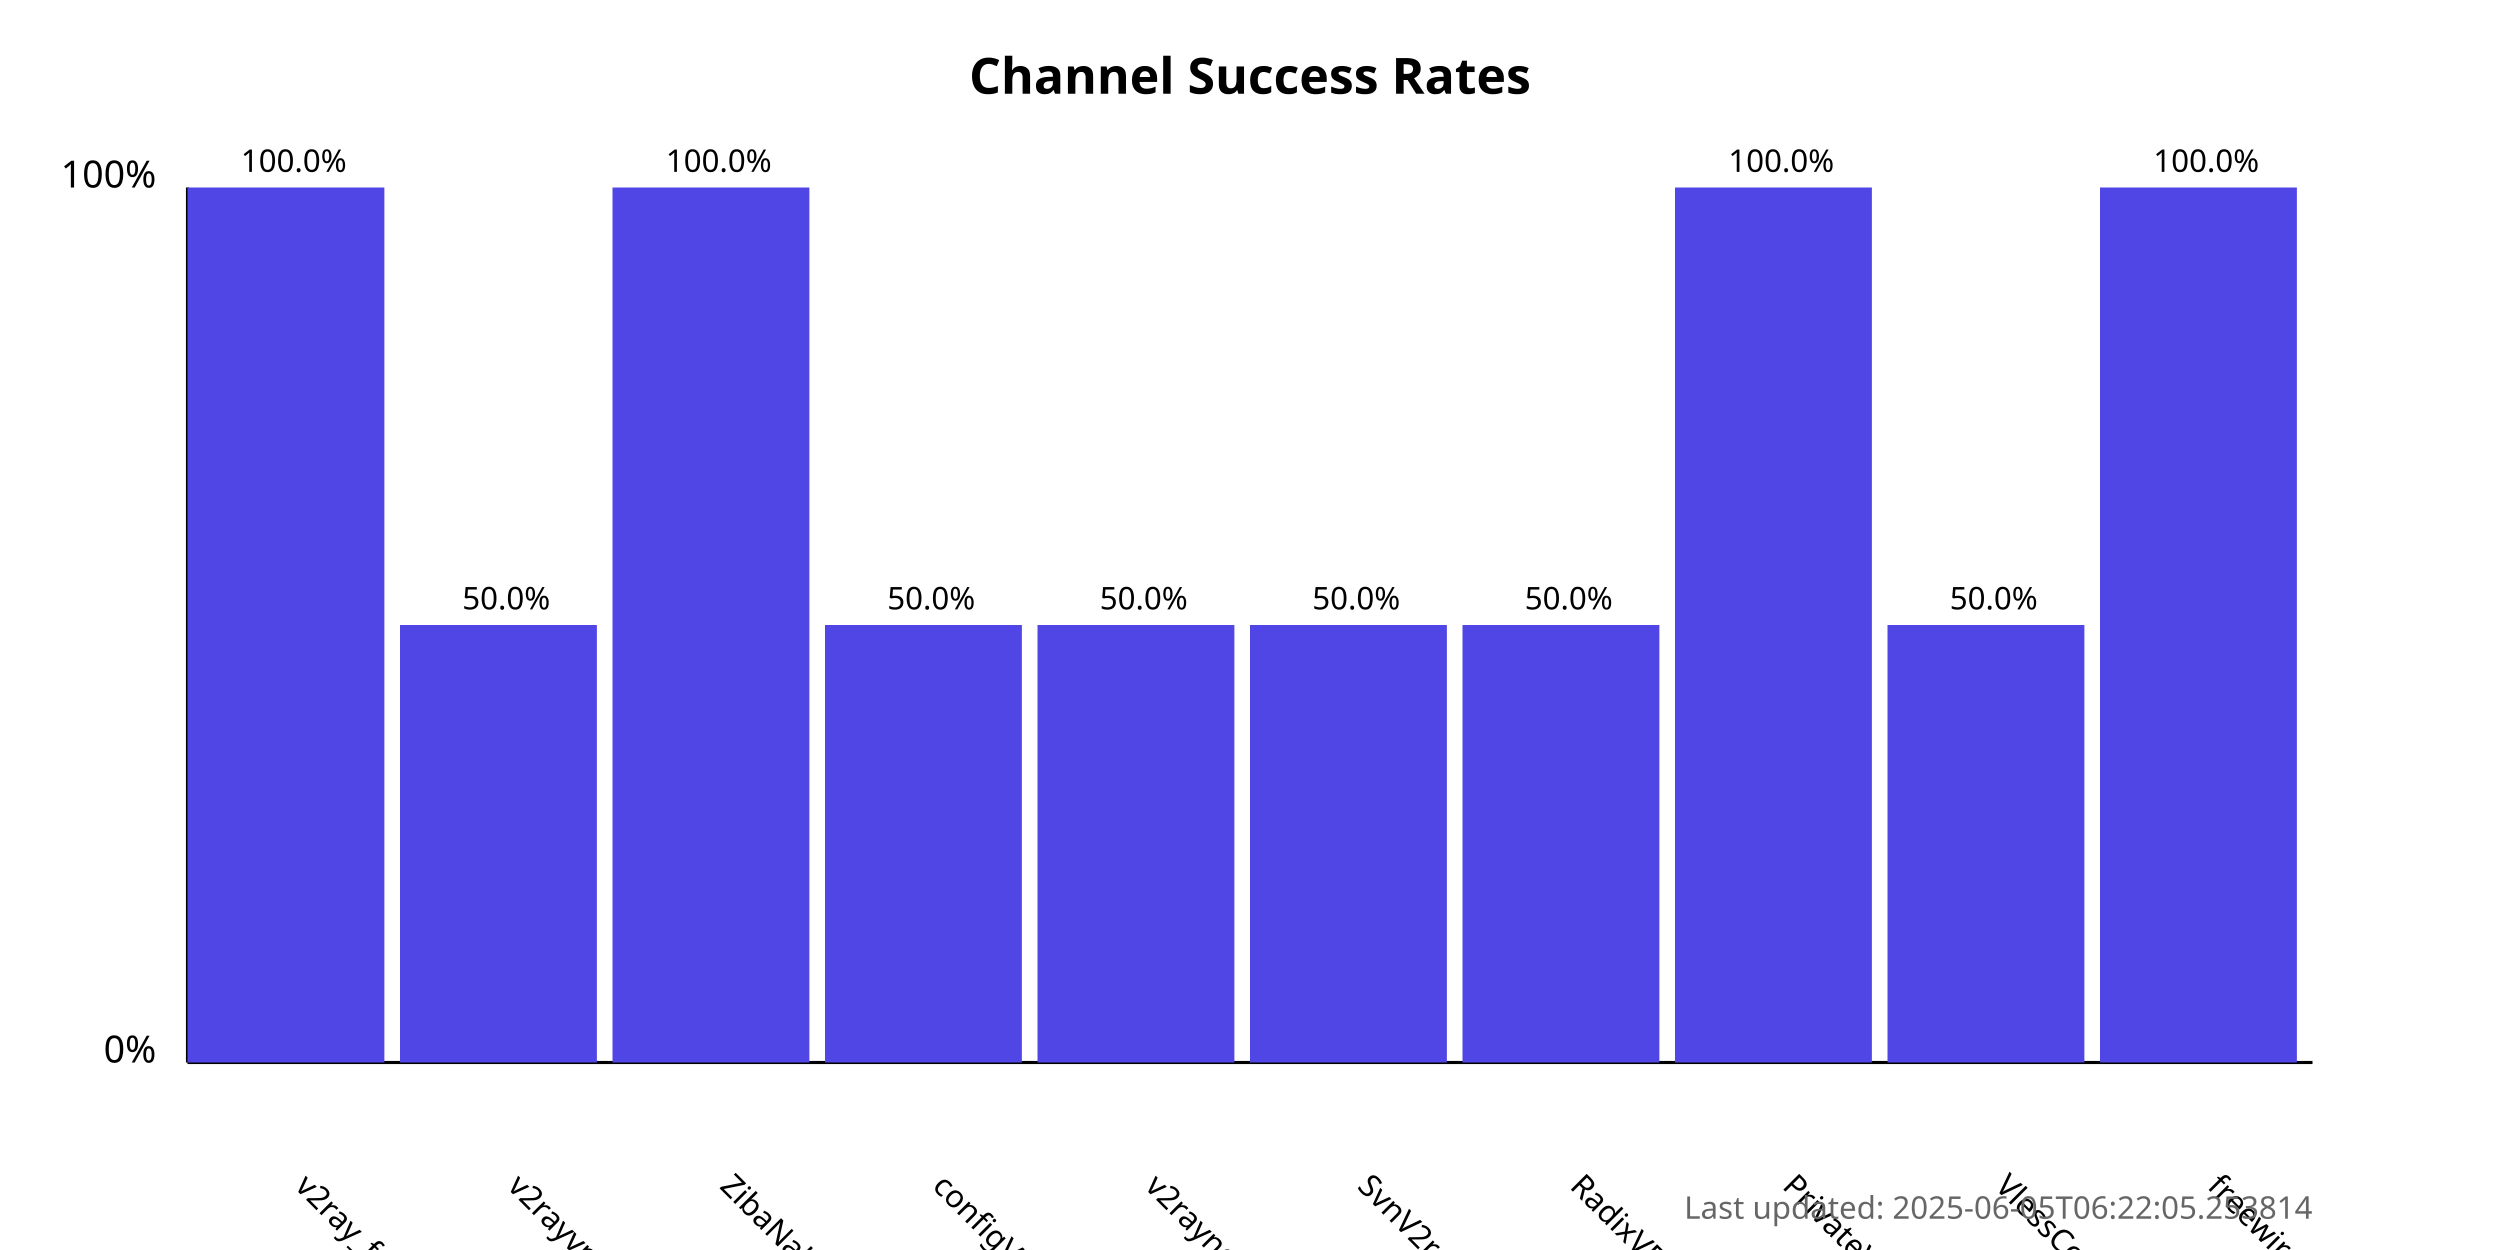
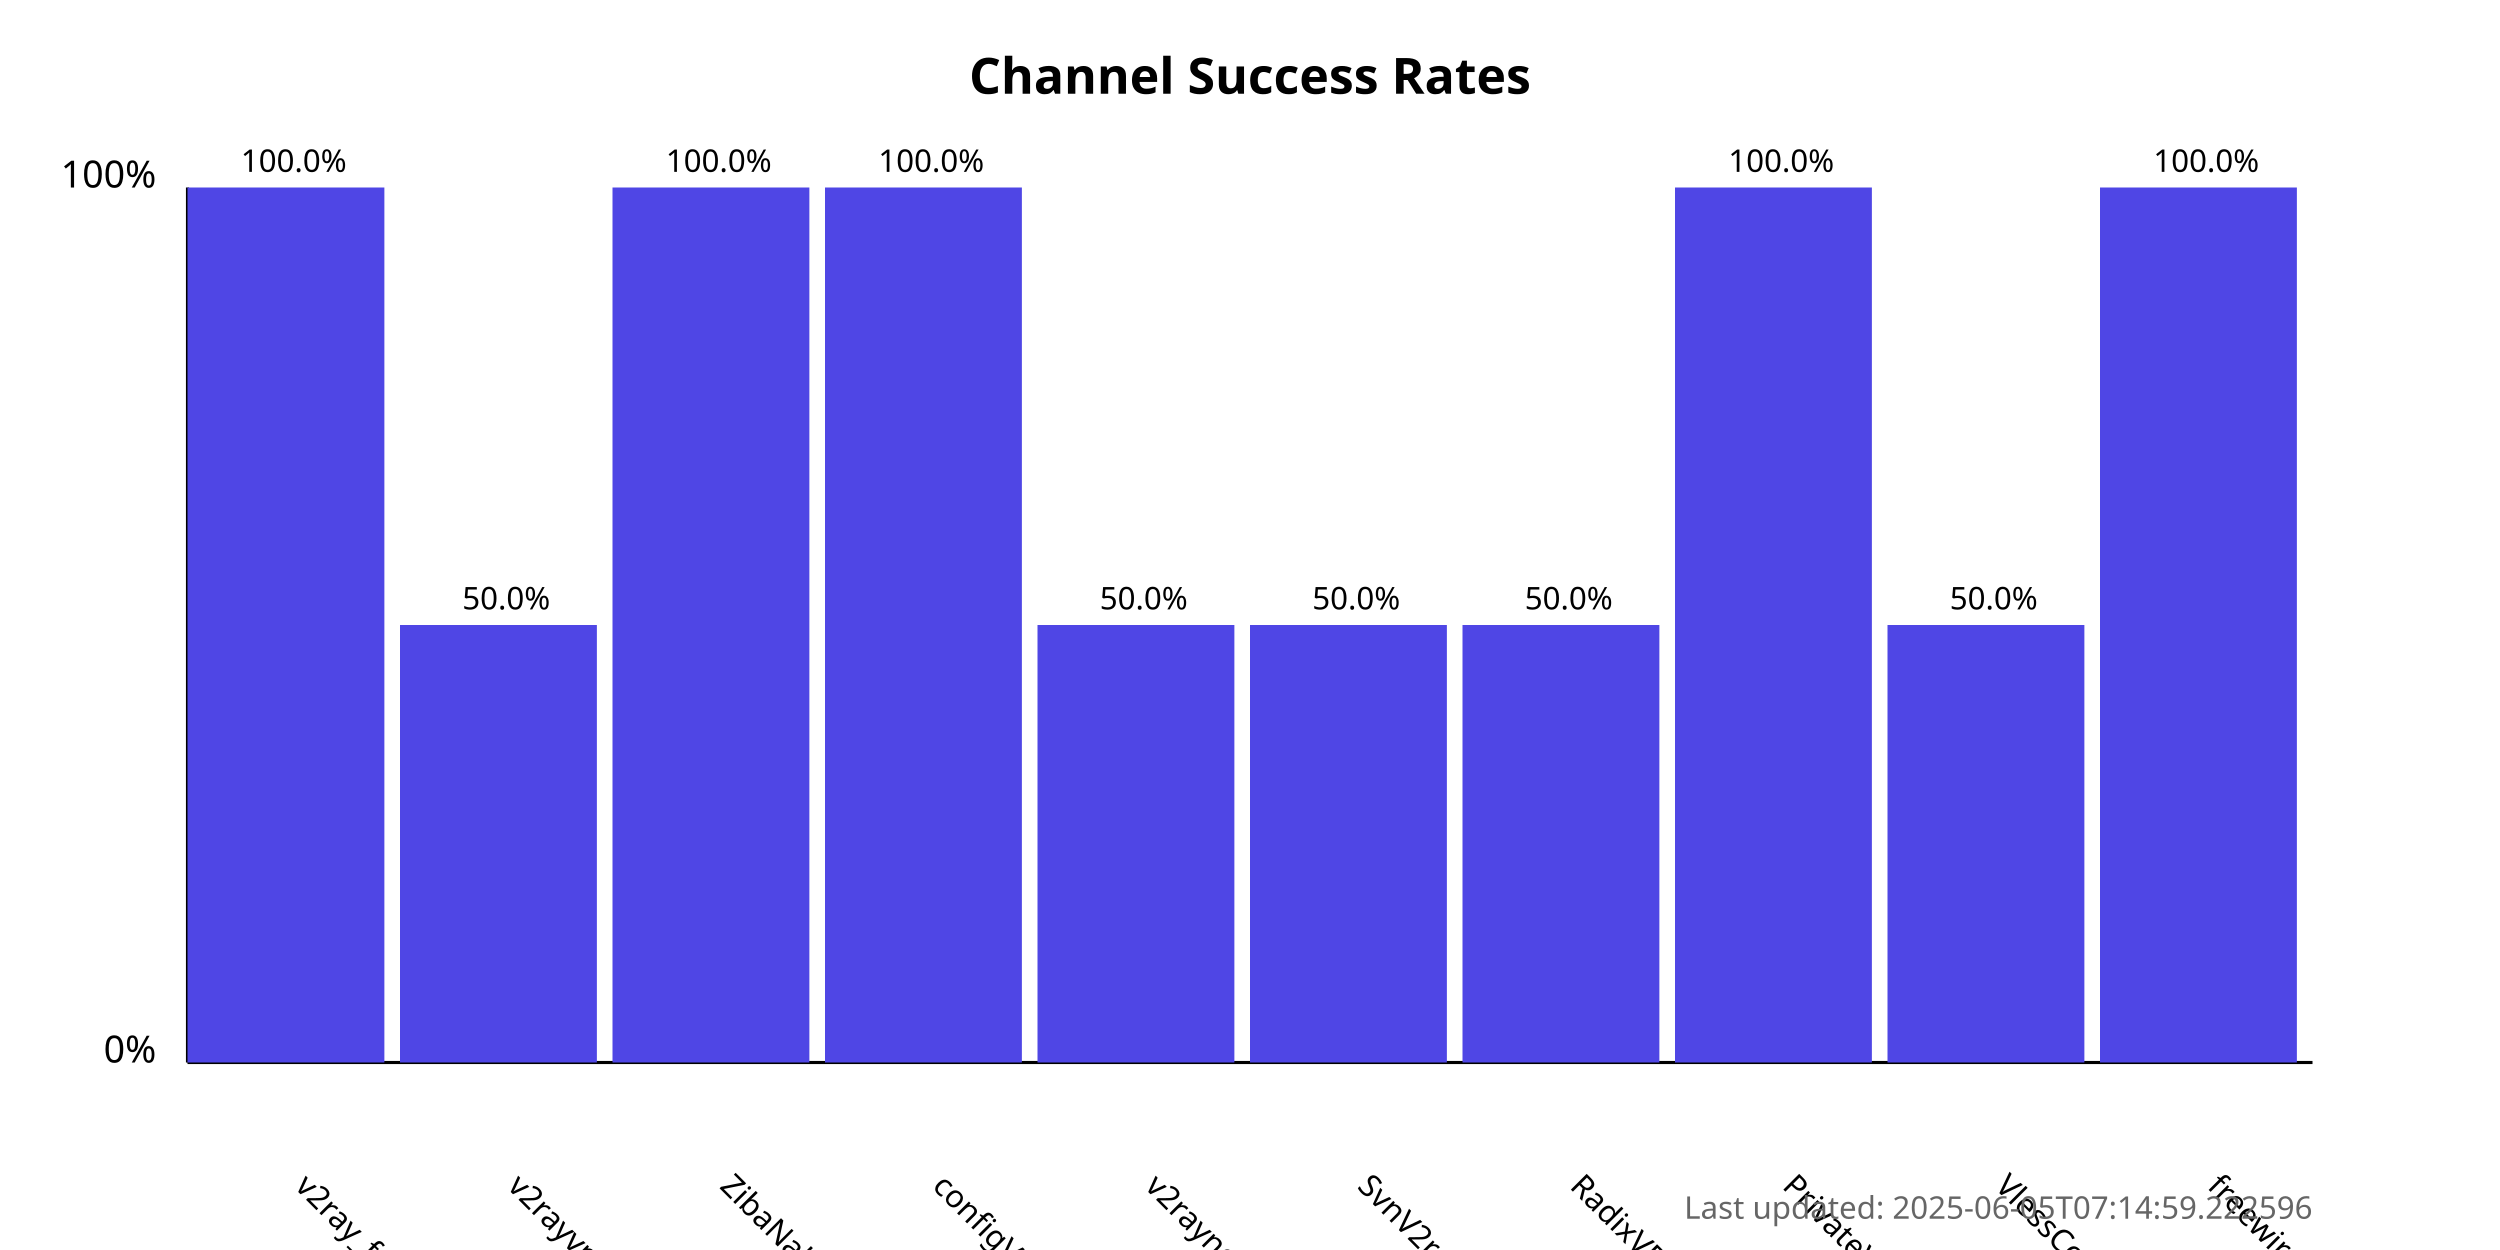
<svg xmlns="http://www.w3.org/2000/svg" width="800" height="400">
  <style>
            .chart-title { font: bold 16px sans-serif; }
            .axis-label { font: 12px sans-serif; }
            .tick-label { font: 10px sans-serif; }
            .bar { fill: #4f46e5; }
            .bar:hover { fill: #6366f1; }
            .timestamp { font: 10px sans-serif; fill: #666; }
        </style>
  <text x="400.0" y="30" text-anchor="middle" class="chart-title">
            Channel Success Rates
        </text>
  <line x1="60" y1="340" x2="60" y2="60" stroke="black" stroke-width="1" />
  <line x1="60" y1="340" x2="740" y2="340" stroke="black" stroke-width="1" />
  <text x="50" y="340" text-anchor="end" class="axis-label">0%</text>
  <text x="50" y="60" text-anchor="end" class="axis-label">100%</text>
  <g>
    <rect x="60" y="60.0" width="63.0" height="280.0" class="bar" />
    <text x="94.0" y="380" transform="rotate(45, 94.0, 380)" text-anchor="start" class="tick-label">
                v2ray_free_conf
            </text>
    <text x="94.0" y="55.0" text-anchor="middle" class="tick-label">
                100.0%
            </text>
  </g>
  <g>
    <rect x="128.0" y="200.0" width="63.0" height="140.0" class="bar" />
    <text x="162.0" y="380" transform="rotate(45, 162.0, 380)" text-anchor="start" class="tick-label">
                v2rayvpno
            </text>
    <text x="162.0" y="195.0" text-anchor="middle" class="tick-label">
                50.0%
            </text>
  </g>
  <g>
    <rect x="196.0" y="60.0" width="63.0" height="280.0" class="bar" />
    <text x="230.0" y="380" transform="rotate(45, 230.0, 380)" text-anchor="start" class="tick-label">
                ZibaNabz
            </text>
    <text x="230.0" y="55.0" text-anchor="middle" class="tick-label">
                100.0%
            </text>
  </g>
  <g>
-     <rect x="264.0" y="200.0" width="63.0" height="140.0" class="bar" />
+     <rect x="264.0" y="60.0" width="63.0" height="280.0" class="bar" />
    <text x="298.0" y="380" transform="rotate(45, 298.0, 380)" text-anchor="start" class="tick-label">
                configV2rayForFree
            </text>
-     <text x="298.0" y="195.0" text-anchor="middle" class="tick-label">
-                 50.0%
+     <text x="298.0" y="55.0" text-anchor="middle" class="tick-label">
+                 100.0%
            </text>
  </g>
  <g>
    <rect x="332.0" y="200.0" width="63.0" height="140.0" class="bar" />
    <text x="366.0" y="380" transform="rotate(45, 366.0, 380)" text-anchor="start" class="tick-label">
                v2rayngvpn
            </text>
    <text x="366.0" y="195.0" text-anchor="middle" class="tick-label">
                50.0%
            </text>
  </g>
  <g>
    <rect x="400.0" y="200.0" width="63.0" height="140.0" class="bar" />
    <text x="434.0" y="380" transform="rotate(45, 434.0, 380)" text-anchor="start" class="tick-label">
                SvnV2ray
            </text>
    <text x="434.0" y="195.0" text-anchor="middle" class="tick-label">
                50.0%
            </text>
  </g>
  <g>
    <rect x="468.0" y="200.0" width="63.0" height="140.0" class="bar" />
    <text x="502.0" y="380" transform="rotate(45, 502.0, 380)" text-anchor="start" class="tick-label">
                RadixVPN
            </text>
    <text x="502.0" y="195.0" text-anchor="middle" class="tick-label">
                50.0%
            </text>
  </g>
  <g>
    <rect x="536.0" y="60.0" width="63.0" height="280.0" class="bar" />
    <text x="570.0" y="380" transform="rotate(45, 570.0, 380)" text-anchor="start" class="tick-label">
                PrivateVPNs
            </text>
    <text x="570.0" y="55.0" text-anchor="middle" class="tick-label">
                100.0%
            </text>
  </g>
  <g>
    <rect x="604.0" y="200.0" width="63.0" height="140.0" class="bar" />
    <text x="638.0" y="380" transform="rotate(45, 638.0, 380)" text-anchor="start" class="tick-label">
                VlessConfig
            </text>
    <text x="638.0" y="195.0" text-anchor="middle" class="tick-label">
                50.0%
            </text>
  </g>
  <g>
    <rect x="672.0" y="60.0" width="63.0" height="280.0" class="bar" />
    <text x="706.0" y="380" transform="rotate(45, 706.0, 380)" text-anchor="start" class="tick-label">
                freewireguard
            </text>
    <text x="706.0" y="55.0" text-anchor="middle" class="tick-label">
                100.0%
            </text>
  </g>
  <text x="740" y="390" text-anchor="end" class="timestamp">
-             Last updated: 2025-06-05T06:22:05.253814
+             Last updated: 2025-06-05T07:14:59.222596
        </text>
</svg>
